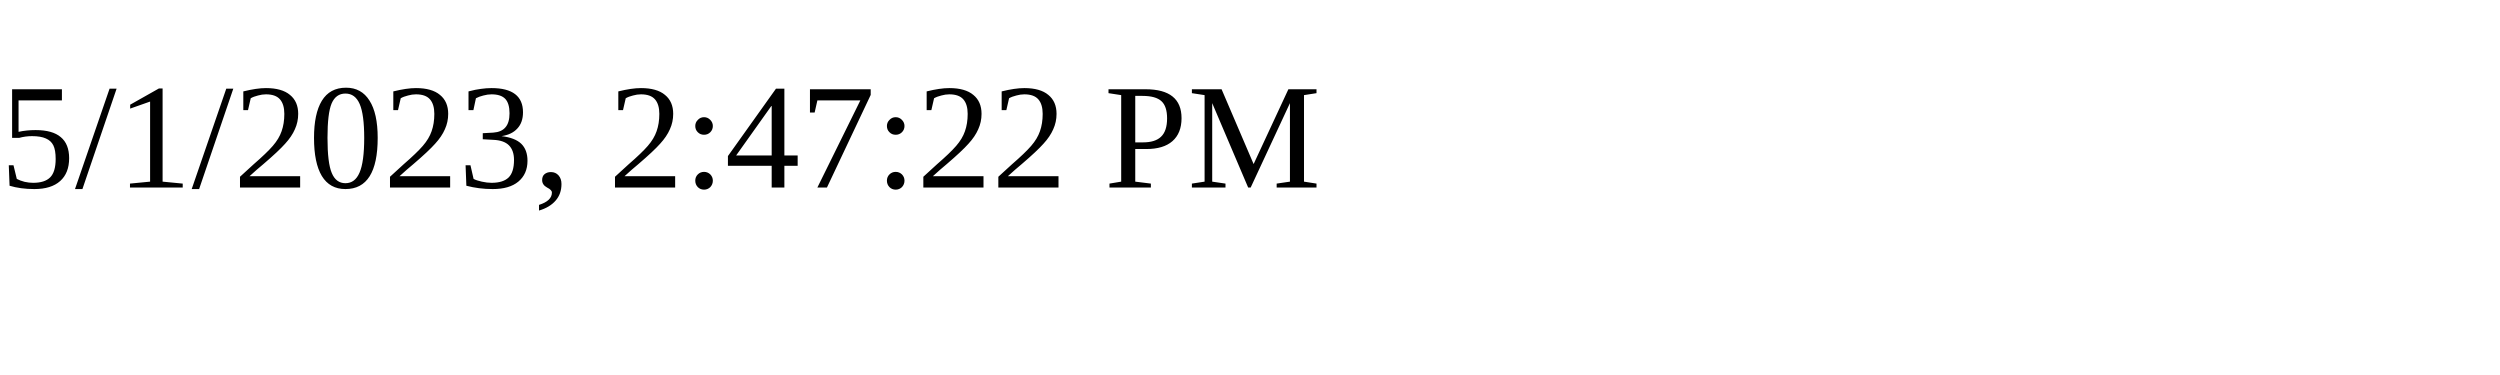
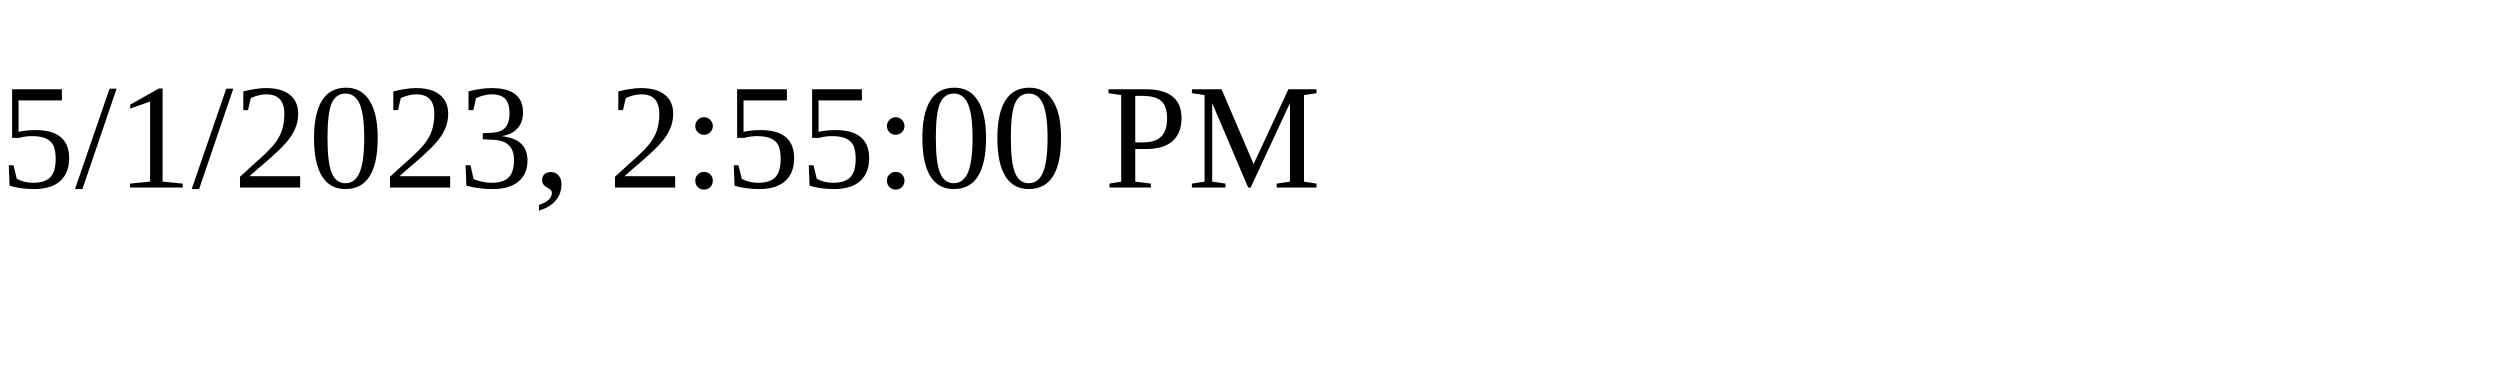
<svg xmlns="http://www.w3.org/2000/svg" height="30" width="200">
-   <text x="0" y="15">5/1/2023, 2:47:22 PM</text>
+   <text x="0" y="15">5/1/2023, 2:55:00 PM</text>
</svg>
